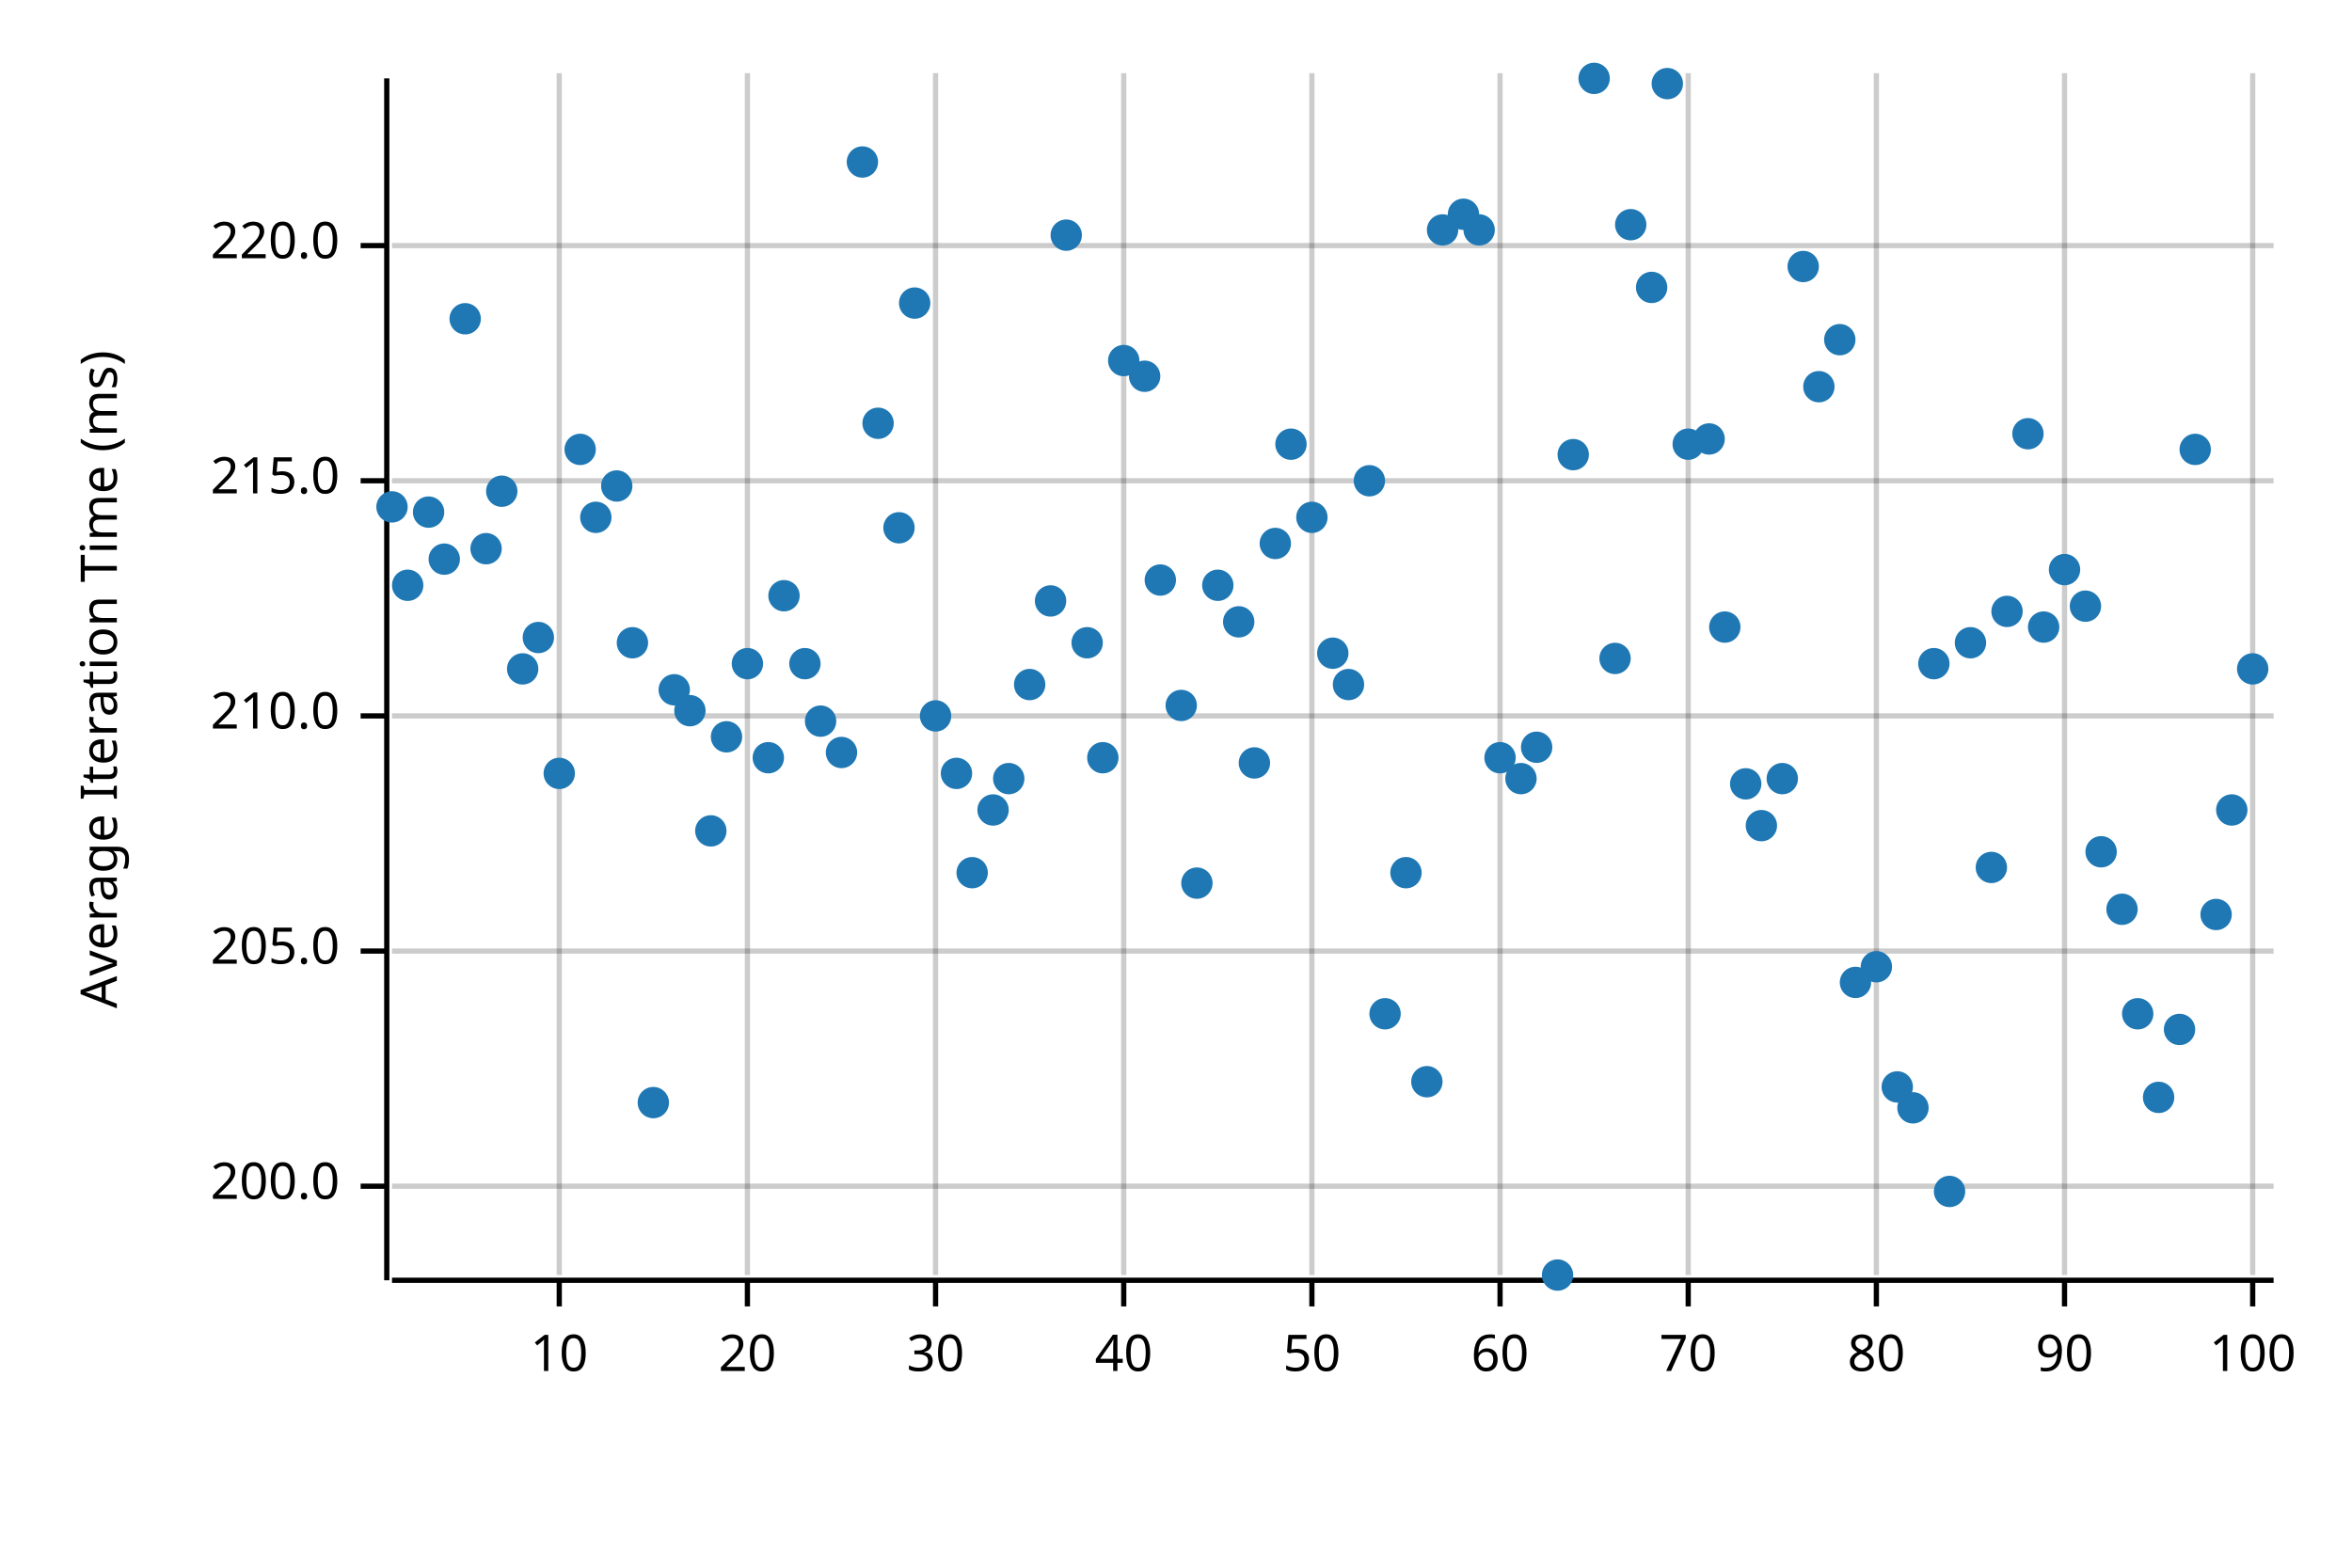
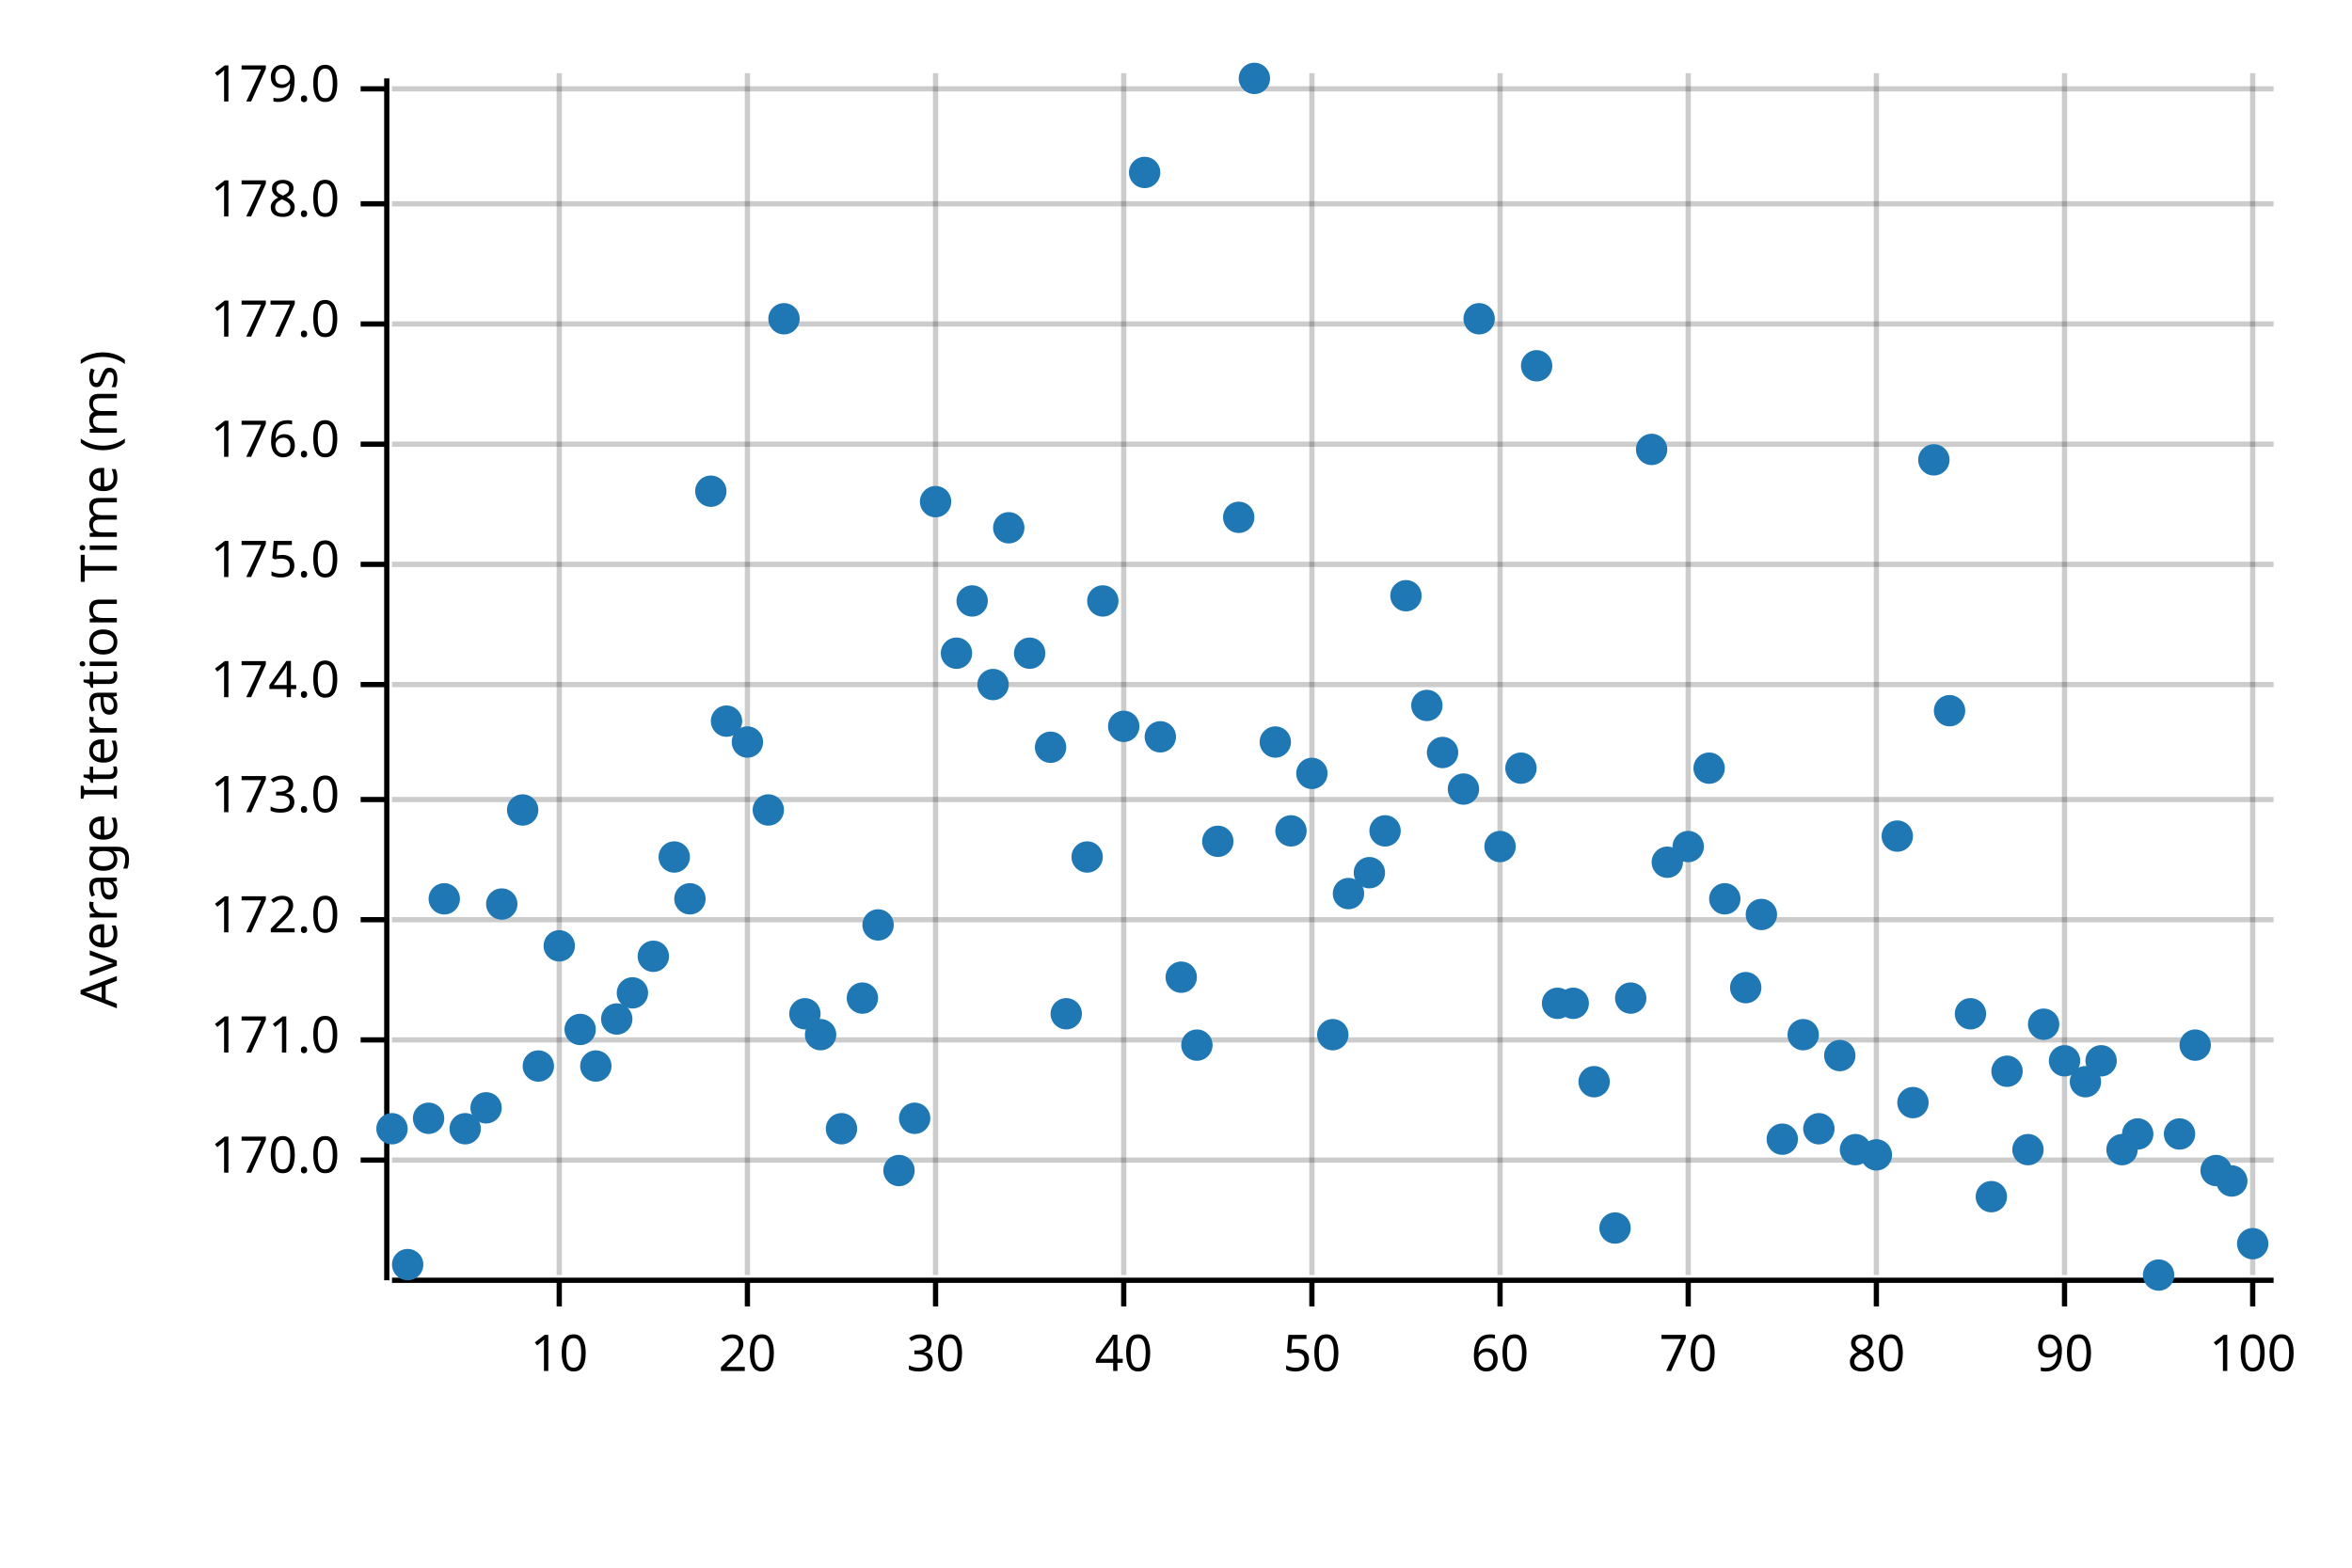
<svg xmlns="http://www.w3.org/2000/svg" width="450" height="300" viewBox="0 0 450 300">
  <text x="15" y="130" dy="0.76em" text-anchor="middle" font-family="sans-serif" font-size="9.677" opacity="1" fill="#000000" transform="rotate(270, 15, 130)">
Average Iteration Time (ms)
</text>
  <line opacity="0.2" stroke="#000000" stroke-width="1" x1="107" y1="244" x2="107" y2="14" />
  <line opacity="0.2" stroke="#000000" stroke-width="1" x1="143" y1="244" x2="143" y2="14" />
  <line opacity="0.2" stroke="#000000" stroke-width="1" x1="179" y1="244" x2="179" y2="14" />
  <line opacity="0.2" stroke="#000000" stroke-width="1" x1="215" y1="244" x2="215" y2="14" />
  <line opacity="0.2" stroke="#000000" stroke-width="1" x1="251" y1="244" x2="251" y2="14" />
  <line opacity="0.2" stroke="#000000" stroke-width="1" x1="287" y1="244" x2="287" y2="14" />
  <line opacity="0.2" stroke="#000000" stroke-width="1" x1="323" y1="244" x2="323" y2="14" />
  <line opacity="0.2" stroke="#000000" stroke-width="1" x1="359" y1="244" x2="359" y2="14" />
  <line opacity="0.2" stroke="#000000" stroke-width="1" x1="395" y1="244" x2="395" y2="14" />
  <line opacity="0.2" stroke="#000000" stroke-width="1" x1="431" y1="244" x2="431" y2="14" />
-   <line opacity="0.2" stroke="#000000" stroke-width="1" x1="75" y1="227" x2="435" y2="227" />
-   <line opacity="0.2" stroke="#000000" stroke-width="1" x1="75" y1="182" x2="435" y2="182" />
-   <line opacity="0.2" stroke="#000000" stroke-width="1" x1="75" y1="137" x2="435" y2="137" />
-   <line opacity="0.2" stroke="#000000" stroke-width="1" x1="75" y1="92" x2="435" y2="92" />
-   <line opacity="0.2" stroke="#000000" stroke-width="1" x1="75" y1="47" x2="435" y2="47" />
+   <line opacity="0.2" stroke="#000000" stroke-width="1" x1="75" y1="222" x2="435" y2="222" />
+   <line opacity="0.2" stroke="#000000" stroke-width="1" x1="75" y1="199" x2="435" y2="199" />
+   <line opacity="0.2" stroke="#000000" stroke-width="1" x1="75" y1="176" x2="435" y2="176" />
+   <line opacity="0.2" stroke="#000000" stroke-width="1" x1="75" y1="153" x2="435" y2="153" />
+   <line opacity="0.2" stroke="#000000" stroke-width="1" x1="75" y1="131" x2="435" y2="131" />
+   <line opacity="0.2" stroke="#000000" stroke-width="1" x1="75" y1="108" x2="435" y2="108" />
+   <line opacity="0.2" stroke="#000000" stroke-width="1" x1="75" y1="85" x2="435" y2="85" />
+   <line opacity="0.2" stroke="#000000" stroke-width="1" x1="75" y1="62" x2="435" y2="62" />
+   <line opacity="0.2" stroke="#000000" stroke-width="1" x1="75" y1="39" x2="435" y2="39" />
+   <line opacity="0.2" stroke="#000000" stroke-width="1" x1="75" y1="17" x2="435" y2="17" />
  <polyline fill="none" opacity="1" stroke="#000000" stroke-width="1" points="74,15 74,245 " />
-   <text x="65" y="227" dy="0.5ex" text-anchor="end" font-family="sans-serif" font-size="9.677" opacity="1" fill="#000000">
- 200.0
- </text>
-   <polyline fill="none" opacity="1" stroke="#000000" stroke-width="1" points="69,227 74,227 " />
-   <text x="65" y="182" dy="0.5ex" text-anchor="end" font-family="sans-serif" font-size="9.677" opacity="1" fill="#000000">
- 205.0
- </text>
-   <polyline fill="none" opacity="1" stroke="#000000" stroke-width="1" points="69,182 74,182 " />
-   <text x="65" y="137" dy="0.5ex" text-anchor="end" font-family="sans-serif" font-size="9.677" opacity="1" fill="#000000">
- 210.0
- </text>
-   <polyline fill="none" opacity="1" stroke="#000000" stroke-width="1" points="69,137 74,137 " />
-   <text x="65" y="92" dy="0.5ex" text-anchor="end" font-family="sans-serif" font-size="9.677" opacity="1" fill="#000000">
- 215.0
- </text>
-   <polyline fill="none" opacity="1" stroke="#000000" stroke-width="1" points="69,92 74,92 " />
-   <text x="65" y="47" dy="0.5ex" text-anchor="end" font-family="sans-serif" font-size="9.677" opacity="1" fill="#000000">
- 220.0
- </text>
-   <polyline fill="none" opacity="1" stroke="#000000" stroke-width="1" points="69,47 74,47 " />
+   <text x="65" y="222" dy="0.5ex" text-anchor="end" font-family="sans-serif" font-size="9.677" opacity="1" fill="#000000">
+ 170.0
+ </text>
+   <polyline fill="none" opacity="1" stroke="#000000" stroke-width="1" points="69,222 74,222 " />
+   <text x="65" y="199" dy="0.5ex" text-anchor="end" font-family="sans-serif" font-size="9.677" opacity="1" fill="#000000">
+ 171.0
+ </text>
+   <polyline fill="none" opacity="1" stroke="#000000" stroke-width="1" points="69,199 74,199 " />
+   <text x="65" y="176" dy="0.5ex" text-anchor="end" font-family="sans-serif" font-size="9.677" opacity="1" fill="#000000">
+ 172.0
+ </text>
+   <polyline fill="none" opacity="1" stroke="#000000" stroke-width="1" points="69,176 74,176 " />
+   <text x="65" y="153" dy="0.5ex" text-anchor="end" font-family="sans-serif" font-size="9.677" opacity="1" fill="#000000">
+ 173.0
+ </text>
+   <polyline fill="none" opacity="1" stroke="#000000" stroke-width="1" points="69,153 74,153 " />
+   <text x="65" y="131" dy="0.5ex" text-anchor="end" font-family="sans-serif" font-size="9.677" opacity="1" fill="#000000">
+ 174.0
+ </text>
+   <polyline fill="none" opacity="1" stroke="#000000" stroke-width="1" points="69,131 74,131 " />
+   <text x="65" y="108" dy="0.5ex" text-anchor="end" font-family="sans-serif" font-size="9.677" opacity="1" fill="#000000">
+ 175.0
+ </text>
+   <polyline fill="none" opacity="1" stroke="#000000" stroke-width="1" points="69,108 74,108 " />
+   <text x="65" y="85" dy="0.5ex" text-anchor="end" font-family="sans-serif" font-size="9.677" opacity="1" fill="#000000">
+ 176.0
+ </text>
+   <polyline fill="none" opacity="1" stroke="#000000" stroke-width="1" points="69,85 74,85 " />
+   <text x="65" y="62" dy="0.5ex" text-anchor="end" font-family="sans-serif" font-size="9.677" opacity="1" fill="#000000">
+ 177.0
+ </text>
+   <polyline fill="none" opacity="1" stroke="#000000" stroke-width="1" points="69,62 74,62 " />
+   <text x="65" y="39" dy="0.5ex" text-anchor="end" font-family="sans-serif" font-size="9.677" opacity="1" fill="#000000">
+ 178.0
+ </text>
+   <polyline fill="none" opacity="1" stroke="#000000" stroke-width="1" points="69,39 74,39 " />
+   <text x="65" y="17" dy="0.5ex" text-anchor="end" font-family="sans-serif" font-size="9.677" opacity="1" fill="#000000">
+ 179.0
+ </text>
+   <polyline fill="none" opacity="1" stroke="#000000" stroke-width="1" points="69,17 74,17 " />
  <polyline fill="none" opacity="1" stroke="#000000" stroke-width="1" points="75,245 435,245 " />
  <text x="107" y="255" dy="0.76em" text-anchor="middle" font-family="sans-serif" font-size="9.677" opacity="1" fill="#000000">
10
</text>
  <polyline fill="none" opacity="1" stroke="#000000" stroke-width="1" points="107,245 107,250 " />
  <text x="143" y="255" dy="0.76em" text-anchor="middle" font-family="sans-serif" font-size="9.677" opacity="1" fill="#000000">
20
</text>
  <polyline fill="none" opacity="1" stroke="#000000" stroke-width="1" points="143,245 143,250 " />
  <text x="179" y="255" dy="0.76em" text-anchor="middle" font-family="sans-serif" font-size="9.677" opacity="1" fill="#000000">
30
</text>
  <polyline fill="none" opacity="1" stroke="#000000" stroke-width="1" points="179,245 179,250 " />
  <text x="215" y="255" dy="0.76em" text-anchor="middle" font-family="sans-serif" font-size="9.677" opacity="1" fill="#000000">
40
</text>
  <polyline fill="none" opacity="1" stroke="#000000" stroke-width="1" points="215,245 215,250 " />
  <text x="251" y="255" dy="0.76em" text-anchor="middle" font-family="sans-serif" font-size="9.677" opacity="1" fill="#000000">
50
</text>
  <polyline fill="none" opacity="1" stroke="#000000" stroke-width="1" points="251,245 251,250 " />
  <text x="287" y="255" dy="0.76em" text-anchor="middle" font-family="sans-serif" font-size="9.677" opacity="1" fill="#000000">
60
</text>
  <polyline fill="none" opacity="1" stroke="#000000" stroke-width="1" points="287,245 287,250 " />
  <text x="323" y="255" dy="0.76em" text-anchor="middle" font-family="sans-serif" font-size="9.677" opacity="1" fill="#000000">
70
</text>
  <polyline fill="none" opacity="1" stroke="#000000" stroke-width="1" points="323,245 323,250 " />
  <text x="359" y="255" dy="0.76em" text-anchor="middle" font-family="sans-serif" font-size="9.677" opacity="1" fill="#000000">
80
</text>
  <polyline fill="none" opacity="1" stroke="#000000" stroke-width="1" points="359,245 359,250 " />
  <text x="395" y="255" dy="0.76em" text-anchor="middle" font-family="sans-serif" font-size="9.677" opacity="1" fill="#000000">
90
</text>
  <polyline fill="none" opacity="1" stroke="#000000" stroke-width="1" points="395,245 395,250 " />
  <text x="431" y="255" dy="0.76em" text-anchor="middle" font-family="sans-serif" font-size="9.677" opacity="1" fill="#000000">
100
</text>
  <polyline fill="none" opacity="1" stroke="#000000" stroke-width="1" points="431,245 431,250 " />
-   <circle cx="75" cy="97" r="3" opacity="1" fill="#1F78B4" stroke="none" stroke-width="1" />
-   <circle cx="78" cy="112" r="3" opacity="1" fill="#1F78B4" stroke="none" stroke-width="1" />
-   <circle cx="82" cy="98" r="3" opacity="1" fill="#1F78B4" stroke="none" stroke-width="1" />
-   <circle cx="85" cy="107" r="3" opacity="1" fill="#1F78B4" stroke="none" stroke-width="1" />
-   <circle cx="89" cy="61" r="3" opacity="1" fill="#1F78B4" stroke="none" stroke-width="1" />
-   <circle cx="93" cy="105" r="3" opacity="1" fill="#1F78B4" stroke="none" stroke-width="1" />
-   <circle cx="96" cy="94" r="3" opacity="1" fill="#1F78B4" stroke="none" stroke-width="1" />
-   <circle cx="100" cy="128" r="3" opacity="1" fill="#1F78B4" stroke="none" stroke-width="1" />
-   <circle cx="103" cy="122" r="3" opacity="1" fill="#1F78B4" stroke="none" stroke-width="1" />
-   <circle cx="107" cy="148" r="3" opacity="1" fill="#1F78B4" stroke="none" stroke-width="1" />
-   <circle cx="111" cy="86" r="3" opacity="1" fill="#1F78B4" stroke="none" stroke-width="1" />
-   <circle cx="114" cy="99" r="3" opacity="1" fill="#1F78B4" stroke="none" stroke-width="1" />
-   <circle cx="118" cy="93" r="3" opacity="1" fill="#1F78B4" stroke="none" stroke-width="1" />
-   <circle cx="121" cy="123" r="3" opacity="1" fill="#1F78B4" stroke="none" stroke-width="1" />
-   <circle cx="125" cy="211" r="3" opacity="1" fill="#1F78B4" stroke="none" stroke-width="1" />
-   <circle cx="129" cy="132" r="3" opacity="1" fill="#1F78B4" stroke="none" stroke-width="1" />
-   <circle cx="132" cy="136" r="3" opacity="1" fill="#1F78B4" stroke="none" stroke-width="1" />
-   <circle cx="136" cy="159" r="3" opacity="1" fill="#1F78B4" stroke="none" stroke-width="1" />
-   <circle cx="139" cy="141" r="3" opacity="1" fill="#1F78B4" stroke="none" stroke-width="1" />
-   <circle cx="143" cy="127" r="3" opacity="1" fill="#1F78B4" stroke="none" stroke-width="1" />
-   <circle cx="147" cy="145" r="3" opacity="1" fill="#1F78B4" stroke="none" stroke-width="1" />
-   <circle cx="150" cy="114" r="3" opacity="1" fill="#1F78B4" stroke="none" stroke-width="1" />
-   <circle cx="154" cy="127" r="3" opacity="1" fill="#1F78B4" stroke="none" stroke-width="1" />
-   <circle cx="157" cy="138" r="3" opacity="1" fill="#1F78B4" stroke="none" stroke-width="1" />
-   <circle cx="161" cy="144" r="3" opacity="1" fill="#1F78B4" stroke="none" stroke-width="1" />
-   <circle cx="165" cy="31" r="3" opacity="1" fill="#1F78B4" stroke="none" stroke-width="1" />
-   <circle cx="168" cy="81" r="3" opacity="1" fill="#1F78B4" stroke="none" stroke-width="1" />
-   <circle cx="172" cy="101" r="3" opacity="1" fill="#1F78B4" stroke="none" stroke-width="1" />
-   <circle cx="175" cy="58" r="3" opacity="1" fill="#1F78B4" stroke="none" stroke-width="1" />
-   <circle cx="179" cy="137" r="3" opacity="1" fill="#1F78B4" stroke="none" stroke-width="1" />
-   <circle cx="183" cy="148" r="3" opacity="1" fill="#1F78B4" stroke="none" stroke-width="1" />
-   <circle cx="186" cy="167" r="3" opacity="1" fill="#1F78B4" stroke="none" stroke-width="1" />
-   <circle cx="190" cy="155" r="3" opacity="1" fill="#1F78B4" stroke="none" stroke-width="1" />
-   <circle cx="193" cy="149" r="3" opacity="1" fill="#1F78B4" stroke="none" stroke-width="1" />
-   <circle cx="197" cy="131" r="3" opacity="1" fill="#1F78B4" stroke="none" stroke-width="1" />
-   <circle cx="201" cy="115" r="3" opacity="1" fill="#1F78B4" stroke="none" stroke-width="1" />
-   <circle cx="204" cy="45" r="3" opacity="1" fill="#1F78B4" stroke="none" stroke-width="1" />
-   <circle cx="208" cy="123" r="3" opacity="1" fill="#1F78B4" stroke="none" stroke-width="1" />
-   <circle cx="211" cy="145" r="3" opacity="1" fill="#1F78B4" stroke="none" stroke-width="1" />
-   <circle cx="215" cy="69" r="3" opacity="1" fill="#1F78B4" stroke="none" stroke-width="1" />
-   <circle cx="219" cy="72" r="3" opacity="1" fill="#1F78B4" stroke="none" stroke-width="1" />
-   <circle cx="222" cy="111" r="3" opacity="1" fill="#1F78B4" stroke="none" stroke-width="1" />
-   <circle cx="226" cy="135" r="3" opacity="1" fill="#1F78B4" stroke="none" stroke-width="1" />
-   <circle cx="229" cy="169" r="3" opacity="1" fill="#1F78B4" stroke="none" stroke-width="1" />
-   <circle cx="233" cy="112" r="3" opacity="1" fill="#1F78B4" stroke="none" stroke-width="1" />
-   <circle cx="237" cy="119" r="3" opacity="1" fill="#1F78B4" stroke="none" stroke-width="1" />
-   <circle cx="240" cy="146" r="3" opacity="1" fill="#1F78B4" stroke="none" stroke-width="1" />
-   <circle cx="244" cy="104" r="3" opacity="1" fill="#1F78B4" stroke="none" stroke-width="1" />
-   <circle cx="247" cy="85" r="3" opacity="1" fill="#1F78B4" stroke="none" stroke-width="1" />
-   <circle cx="251" cy="99" r="3" opacity="1" fill="#1F78B4" stroke="none" stroke-width="1" />
-   <circle cx="255" cy="125" r="3" opacity="1" fill="#1F78B4" stroke="none" stroke-width="1" />
-   <circle cx="258" cy="131" r="3" opacity="1" fill="#1F78B4" stroke="none" stroke-width="1" />
-   <circle cx="262" cy="92" r="3" opacity="1" fill="#1F78B4" stroke="none" stroke-width="1" />
-   <circle cx="265" cy="194" r="3" opacity="1" fill="#1F78B4" stroke="none" stroke-width="1" />
-   <circle cx="269" cy="167" r="3" opacity="1" fill="#1F78B4" stroke="none" stroke-width="1" />
-   <circle cx="273" cy="207" r="3" opacity="1" fill="#1F78B4" stroke="none" stroke-width="1" />
-   <circle cx="276" cy="44" r="3" opacity="1" fill="#1F78B4" stroke="none" stroke-width="1" />
-   <circle cx="280" cy="41" r="3" opacity="1" fill="#1F78B4" stroke="none" stroke-width="1" />
-   <circle cx="283" cy="44" r="3" opacity="1" fill="#1F78B4" stroke="none" stroke-width="1" />
-   <circle cx="287" cy="145" r="3" opacity="1" fill="#1F78B4" stroke="none" stroke-width="1" />
-   <circle cx="291" cy="149" r="3" opacity="1" fill="#1F78B4" stroke="none" stroke-width="1" />
-   <circle cx="294" cy="143" r="3" opacity="1" fill="#1F78B4" stroke="none" stroke-width="1" />
-   <circle cx="298" cy="244" r="3" opacity="1" fill="#1F78B4" stroke="none" stroke-width="1" />
-   <circle cx="301" cy="87" r="3" opacity="1" fill="#1F78B4" stroke="none" stroke-width="1" />
-   <circle cx="305" cy="15" r="3" opacity="1" fill="#1F78B4" stroke="none" stroke-width="1" />
-   <circle cx="309" cy="126" r="3" opacity="1" fill="#1F78B4" stroke="none" stroke-width="1" />
-   <circle cx="312" cy="43" r="3" opacity="1" fill="#1F78B4" stroke="none" stroke-width="1" />
-   <circle cx="316" cy="55" r="3" opacity="1" fill="#1F78B4" stroke="none" stroke-width="1" />
-   <circle cx="319" cy="16" r="3" opacity="1" fill="#1F78B4" stroke="none" stroke-width="1" />
-   <circle cx="323" cy="85" r="3" opacity="1" fill="#1F78B4" stroke="none" stroke-width="1" />
-   <circle cx="327" cy="84" r="3" opacity="1" fill="#1F78B4" stroke="none" stroke-width="1" />
-   <circle cx="330" cy="120" r="3" opacity="1" fill="#1F78B4" stroke="none" stroke-width="1" />
-   <circle cx="334" cy="150" r="3" opacity="1" fill="#1F78B4" stroke="none" stroke-width="1" />
-   <circle cx="337" cy="158" r="3" opacity="1" fill="#1F78B4" stroke="none" stroke-width="1" />
-   <circle cx="341" cy="149" r="3" opacity="1" fill="#1F78B4" stroke="none" stroke-width="1" />
-   <circle cx="345" cy="51" r="3" opacity="1" fill="#1F78B4" stroke="none" stroke-width="1" />
-   <circle cx="348" cy="74" r="3" opacity="1" fill="#1F78B4" stroke="none" stroke-width="1" />
-   <circle cx="352" cy="65" r="3" opacity="1" fill="#1F78B4" stroke="none" stroke-width="1" />
-   <circle cx="355" cy="188" r="3" opacity="1" fill="#1F78B4" stroke="none" stroke-width="1" />
-   <circle cx="359" cy="185" r="3" opacity="1" fill="#1F78B4" stroke="none" stroke-width="1" />
-   <circle cx="363" cy="208" r="3" opacity="1" fill="#1F78B4" stroke="none" stroke-width="1" />
-   <circle cx="366" cy="212" r="3" opacity="1" fill="#1F78B4" stroke="none" stroke-width="1" />
-   <circle cx="370" cy="127" r="3" opacity="1" fill="#1F78B4" stroke="none" stroke-width="1" />
-   <circle cx="373" cy="228" r="3" opacity="1" fill="#1F78B4" stroke="none" stroke-width="1" />
-   <circle cx="377" cy="123" r="3" opacity="1" fill="#1F78B4" stroke="none" stroke-width="1" />
-   <circle cx="381" cy="166" r="3" opacity="1" fill="#1F78B4" stroke="none" stroke-width="1" />
-   <circle cx="384" cy="117" r="3" opacity="1" fill="#1F78B4" stroke="none" stroke-width="1" />
-   <circle cx="388" cy="83" r="3" opacity="1" fill="#1F78B4" stroke="none" stroke-width="1" />
-   <circle cx="391" cy="120" r="3" opacity="1" fill="#1F78B4" stroke="none" stroke-width="1" />
-   <circle cx="395" cy="109" r="3" opacity="1" fill="#1F78B4" stroke="none" stroke-width="1" />
-   <circle cx="399" cy="116" r="3" opacity="1" fill="#1F78B4" stroke="none" stroke-width="1" />
-   <circle cx="402" cy="163" r="3" opacity="1" fill="#1F78B4" stroke="none" stroke-width="1" />
-   <circle cx="406" cy="174" r="3" opacity="1" fill="#1F78B4" stroke="none" stroke-width="1" />
-   <circle cx="409" cy="194" r="3" opacity="1" fill="#1F78B4" stroke="none" stroke-width="1" />
-   <circle cx="413" cy="210" r="3" opacity="1" fill="#1F78B4" stroke="none" stroke-width="1" />
-   <circle cx="417" cy="197" r="3" opacity="1" fill="#1F78B4" stroke="none" stroke-width="1" />
-   <circle cx="420" cy="86" r="3" opacity="1" fill="#1F78B4" stroke="none" stroke-width="1" />
-   <circle cx="424" cy="175" r="3" opacity="1" fill="#1F78B4" stroke="none" stroke-width="1" />
-   <circle cx="427" cy="155" r="3" opacity="1" fill="#1F78B4" stroke="none" stroke-width="1" />
-   <circle cx="431" cy="128" r="3" opacity="1" fill="#1F78B4" stroke="none" stroke-width="1" />
+   <circle cx="75" cy="216" r="3" opacity="1" fill="#1F78B4" stroke="none" stroke-width="1" />
+   <circle cx="78" cy="242" r="3" opacity="1" fill="#1F78B4" stroke="none" stroke-width="1" />
+   <circle cx="82" cy="214" r="3" opacity="1" fill="#1F78B4" stroke="none" stroke-width="1" />
+   <circle cx="85" cy="172" r="3" opacity="1" fill="#1F78B4" stroke="none" stroke-width="1" />
+   <circle cx="89" cy="216" r="3" opacity="1" fill="#1F78B4" stroke="none" stroke-width="1" />
+   <circle cx="93" cy="212" r="3" opacity="1" fill="#1F78B4" stroke="none" stroke-width="1" />
+   <circle cx="96" cy="173" r="3" opacity="1" fill="#1F78B4" stroke="none" stroke-width="1" />
+   <circle cx="100" cy="155" r="3" opacity="1" fill="#1F78B4" stroke="none" stroke-width="1" />
+   <circle cx="103" cy="204" r="3" opacity="1" fill="#1F78B4" stroke="none" stroke-width="1" />
+   <circle cx="107" cy="181" r="3" opacity="1" fill="#1F78B4" stroke="none" stroke-width="1" />
+   <circle cx="111" cy="197" r="3" opacity="1" fill="#1F78B4" stroke="none" stroke-width="1" />
+   <circle cx="114" cy="204" r="3" opacity="1" fill="#1F78B4" stroke="none" stroke-width="1" />
+   <circle cx="118" cy="195" r="3" opacity="1" fill="#1F78B4" stroke="none" stroke-width="1" />
+   <circle cx="121" cy="190" r="3" opacity="1" fill="#1F78B4" stroke="none" stroke-width="1" />
+   <circle cx="125" cy="183" r="3" opacity="1" fill="#1F78B4" stroke="none" stroke-width="1" />
+   <circle cx="129" cy="164" r="3" opacity="1" fill="#1F78B4" stroke="none" stroke-width="1" />
+   <circle cx="132" cy="172" r="3" opacity="1" fill="#1F78B4" stroke="none" stroke-width="1" />
+   <circle cx="136" cy="94" r="3" opacity="1" fill="#1F78B4" stroke="none" stroke-width="1" />
+   <circle cx="139" cy="138" r="3" opacity="1" fill="#1F78B4" stroke="none" stroke-width="1" />
+   <circle cx="143" cy="142" r="3" opacity="1" fill="#1F78B4" stroke="none" stroke-width="1" />
+   <circle cx="147" cy="155" r="3" opacity="1" fill="#1F78B4" stroke="none" stroke-width="1" />
+   <circle cx="150" cy="61" r="3" opacity="1" fill="#1F78B4" stroke="none" stroke-width="1" />
+   <circle cx="154" cy="194" r="3" opacity="1" fill="#1F78B4" stroke="none" stroke-width="1" />
+   <circle cx="157" cy="198" r="3" opacity="1" fill="#1F78B4" stroke="none" stroke-width="1" />
+   <circle cx="161" cy="216" r="3" opacity="1" fill="#1F78B4" stroke="none" stroke-width="1" />
+   <circle cx="165" cy="191" r="3" opacity="1" fill="#1F78B4" stroke="none" stroke-width="1" />
+   <circle cx="168" cy="177" r="3" opacity="1" fill="#1F78B4" stroke="none" stroke-width="1" />
+   <circle cx="172" cy="224" r="3" opacity="1" fill="#1F78B4" stroke="none" stroke-width="1" />
+   <circle cx="175" cy="214" r="3" opacity="1" fill="#1F78B4" stroke="none" stroke-width="1" />
+   <circle cx="179" cy="96" r="3" opacity="1" fill="#1F78B4" stroke="none" stroke-width="1" />
+   <circle cx="183" cy="125" r="3" opacity="1" fill="#1F78B4" stroke="none" stroke-width="1" />
+   <circle cx="186" cy="115" r="3" opacity="1" fill="#1F78B4" stroke="none" stroke-width="1" />
+   <circle cx="190" cy="131" r="3" opacity="1" fill="#1F78B4" stroke="none" stroke-width="1" />
+   <circle cx="193" cy="101" r="3" opacity="1" fill="#1F78B4" stroke="none" stroke-width="1" />
+   <circle cx="197" cy="125" r="3" opacity="1" fill="#1F78B4" stroke="none" stroke-width="1" />
+   <circle cx="201" cy="143" r="3" opacity="1" fill="#1F78B4" stroke="none" stroke-width="1" />
+   <circle cx="204" cy="194" r="3" opacity="1" fill="#1F78B4" stroke="none" stroke-width="1" />
+   <circle cx="208" cy="164" r="3" opacity="1" fill="#1F78B4" stroke="none" stroke-width="1" />
+   <circle cx="211" cy="115" r="3" opacity="1" fill="#1F78B4" stroke="none" stroke-width="1" />
+   <circle cx="215" cy="139" r="3" opacity="1" fill="#1F78B4" stroke="none" stroke-width="1" />
+   <circle cx="219" cy="33" r="3" opacity="1" fill="#1F78B4" stroke="none" stroke-width="1" />
+   <circle cx="222" cy="141" r="3" opacity="1" fill="#1F78B4" stroke="none" stroke-width="1" />
+   <circle cx="226" cy="187" r="3" opacity="1" fill="#1F78B4" stroke="none" stroke-width="1" />
+   <circle cx="229" cy="200" r="3" opacity="1" fill="#1F78B4" stroke="none" stroke-width="1" />
+   <circle cx="233" cy="161" r="3" opacity="1" fill="#1F78B4" stroke="none" stroke-width="1" />
+   <circle cx="237" cy="99" r="3" opacity="1" fill="#1F78B4" stroke="none" stroke-width="1" />
+   <circle cx="240" cy="15" r="3" opacity="1" fill="#1F78B4" stroke="none" stroke-width="1" />
+   <circle cx="244" cy="142" r="3" opacity="1" fill="#1F78B4" stroke="none" stroke-width="1" />
+   <circle cx="247" cy="159" r="3" opacity="1" fill="#1F78B4" stroke="none" stroke-width="1" />
+   <circle cx="251" cy="148" r="3" opacity="1" fill="#1F78B4" stroke="none" stroke-width="1" />
+   <circle cx="255" cy="198" r="3" opacity="1" fill="#1F78B4" stroke="none" stroke-width="1" />
+   <circle cx="258" cy="171" r="3" opacity="1" fill="#1F78B4" stroke="none" stroke-width="1" />
+   <circle cx="262" cy="167" r="3" opacity="1" fill="#1F78B4" stroke="none" stroke-width="1" />
+   <circle cx="265" cy="159" r="3" opacity="1" fill="#1F78B4" stroke="none" stroke-width="1" />
+   <circle cx="269" cy="114" r="3" opacity="1" fill="#1F78B4" stroke="none" stroke-width="1" />
+   <circle cx="273" cy="135" r="3" opacity="1" fill="#1F78B4" stroke="none" stroke-width="1" />
+   <circle cx="276" cy="144" r="3" opacity="1" fill="#1F78B4" stroke="none" stroke-width="1" />
+   <circle cx="280" cy="151" r="3" opacity="1" fill="#1F78B4" stroke="none" stroke-width="1" />
+   <circle cx="283" cy="61" r="3" opacity="1" fill="#1F78B4" stroke="none" stroke-width="1" />
+   <circle cx="287" cy="162" r="3" opacity="1" fill="#1F78B4" stroke="none" stroke-width="1" />
+   <circle cx="291" cy="147" r="3" opacity="1" fill="#1F78B4" stroke="none" stroke-width="1" />
+   <circle cx="294" cy="70" r="3" opacity="1" fill="#1F78B4" stroke="none" stroke-width="1" />
+   <circle cx="298" cy="192" r="3" opacity="1" fill="#1F78B4" stroke="none" stroke-width="1" />
+   <circle cx="301" cy="192" r="3" opacity="1" fill="#1F78B4" stroke="none" stroke-width="1" />
+   <circle cx="305" cy="207" r="3" opacity="1" fill="#1F78B4" stroke="none" stroke-width="1" />
+   <circle cx="309" cy="235" r="3" opacity="1" fill="#1F78B4" stroke="none" stroke-width="1" />
+   <circle cx="312" cy="191" r="3" opacity="1" fill="#1F78B4" stroke="none" stroke-width="1" />
+   <circle cx="316" cy="86" r="3" opacity="1" fill="#1F78B4" stroke="none" stroke-width="1" />
+   <circle cx="319" cy="165" r="3" opacity="1" fill="#1F78B4" stroke="none" stroke-width="1" />
+   <circle cx="323" cy="162" r="3" opacity="1" fill="#1F78B4" stroke="none" stroke-width="1" />
+   <circle cx="327" cy="147" r="3" opacity="1" fill="#1F78B4" stroke="none" stroke-width="1" />
+   <circle cx="330" cy="172" r="3" opacity="1" fill="#1F78B4" stroke="none" stroke-width="1" />
+   <circle cx="334" cy="189" r="3" opacity="1" fill="#1F78B4" stroke="none" stroke-width="1" />
+   <circle cx="337" cy="175" r="3" opacity="1" fill="#1F78B4" stroke="none" stroke-width="1" />
+   <circle cx="341" cy="218" r="3" opacity="1" fill="#1F78B4" stroke="none" stroke-width="1" />
+   <circle cx="345" cy="198" r="3" opacity="1" fill="#1F78B4" stroke="none" stroke-width="1" />
+   <circle cx="348" cy="216" r="3" opacity="1" fill="#1F78B4" stroke="none" stroke-width="1" />
+   <circle cx="352" cy="202" r="3" opacity="1" fill="#1F78B4" stroke="none" stroke-width="1" />
+   <circle cx="355" cy="220" r="3" opacity="1" fill="#1F78B4" stroke="none" stroke-width="1" />
+   <circle cx="359" cy="221" r="3" opacity="1" fill="#1F78B4" stroke="none" stroke-width="1" />
+   <circle cx="363" cy="160" r="3" opacity="1" fill="#1F78B4" stroke="none" stroke-width="1" />
+   <circle cx="366" cy="211" r="3" opacity="1" fill="#1F78B4" stroke="none" stroke-width="1" />
+   <circle cx="370" cy="88" r="3" opacity="1" fill="#1F78B4" stroke="none" stroke-width="1" />
+   <circle cx="373" cy="136" r="3" opacity="1" fill="#1F78B4" stroke="none" stroke-width="1" />
+   <circle cx="377" cy="194" r="3" opacity="1" fill="#1F78B4" stroke="none" stroke-width="1" />
+   <circle cx="381" cy="229" r="3" opacity="1" fill="#1F78B4" stroke="none" stroke-width="1" />
+   <circle cx="384" cy="205" r="3" opacity="1" fill="#1F78B4" stroke="none" stroke-width="1" />
+   <circle cx="388" cy="220" r="3" opacity="1" fill="#1F78B4" stroke="none" stroke-width="1" />
+   <circle cx="391" cy="196" r="3" opacity="1" fill="#1F78B4" stroke="none" stroke-width="1" />
+   <circle cx="395" cy="203" r="3" opacity="1" fill="#1F78B4" stroke="none" stroke-width="1" />
+   <circle cx="399" cy="207" r="3" opacity="1" fill="#1F78B4" stroke="none" stroke-width="1" />
+   <circle cx="402" cy="203" r="3" opacity="1" fill="#1F78B4" stroke="none" stroke-width="1" />
+   <circle cx="406" cy="220" r="3" opacity="1" fill="#1F78B4" stroke="none" stroke-width="1" />
+   <circle cx="409" cy="217" r="3" opacity="1" fill="#1F78B4" stroke="none" stroke-width="1" />
+   <circle cx="413" cy="244" r="3" opacity="1" fill="#1F78B4" stroke="none" stroke-width="1" />
+   <circle cx="417" cy="217" r="3" opacity="1" fill="#1F78B4" stroke="none" stroke-width="1" />
+   <circle cx="420" cy="200" r="3" opacity="1" fill="#1F78B4" stroke="none" stroke-width="1" />
+   <circle cx="424" cy="224" r="3" opacity="1" fill="#1F78B4" stroke="none" stroke-width="1" />
+   <circle cx="427" cy="226" r="3" opacity="1" fill="#1F78B4" stroke="none" stroke-width="1" />
+   <circle cx="431" cy="238" r="3" opacity="1" fill="#1F78B4" stroke="none" stroke-width="1" />
</svg>
